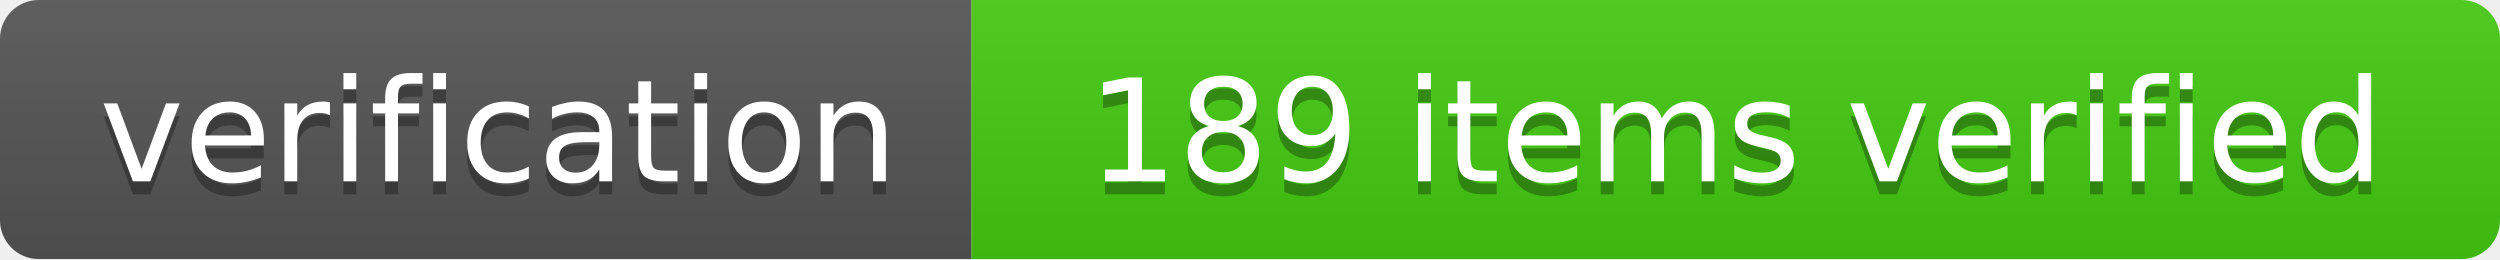
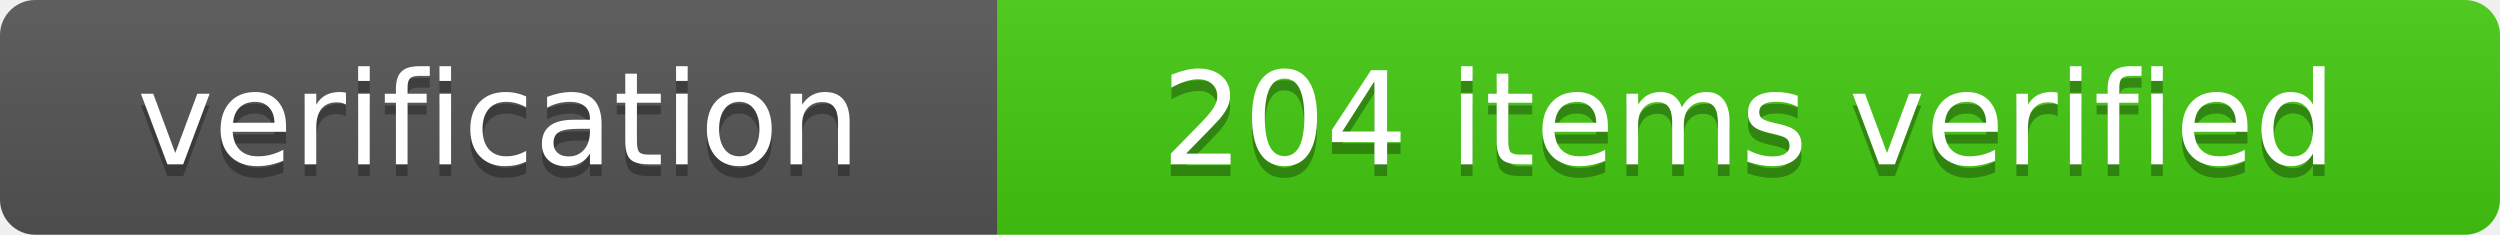
- <svg xmlns="http://www.w3.org/2000/svg" width="193" height="20" role="img" aria-label="verification: 189 items verified">
+ <svg xmlns="http://www.w3.org/2000/svg" width="213" height="20" role="img" aria-label="verification: 204 items verified">
  <linearGradient id="s" x2="0" y2="100%">
    <stop offset="0" stop-color="#bbb" stop-opacity=".1" />
    <stop offset="1" stop-opacity=".1" />
  </linearGradient>
  <clipPath id="r">
-     <rect width="193" height="20" rx="3" fill="#fff" />
+     <rect width="213" height="20" rx="3" fill="#fff" />
  </clipPath>
  <g clip-path="url(#r)">
-     <rect width="75" height="20" fill="#555" />
-     <rect x="75" width="118" height="20" fill="#4c1" />
-     <rect width="193" height="20" fill="url(#s)" />
+     <rect width="85" height="20" fill="#555" />
+     <rect x="85" width="128" height="20" fill="#4c1" />
+     <rect width="213" height="20" fill="url(#s)" />
  </g>
  <g fill="#fff" text-anchor="middle" font-family="Verdana,Geneva,DejaVu Sans,sans-serif" text-rendering="geometricPrecision" font-size="110">
-     <text aria-hidden="true" x="385" y="150" fill="#010101" fill-opacity=".3" transform="scale(.1)" textLength="650">verification</text>
-     <text x="385" y="140" transform="scale(.1)" fill="#fff" textLength="650">verification</text>
-     <text aria-hidden="true" x="1340" y="150" fill="#010101" fill-opacity=".3" transform="scale(.1)" textLength="1180">189 items verified</text>
-     <text x="1340" y="140" transform="scale(.1)" fill="#fff" textLength="1180">189 items verified</text>
+     <text aria-hidden="true" x="425" y="150" fill="#010101" fill-opacity=".3" transform="scale(.1)" textLength="650">verification</text>
+     <text x="425" y="140" transform="scale(.1)" fill="#fff" textLength="650">verification</text>
+     <text aria-hidden="true" x="1490" y="150" fill="#010101" fill-opacity=".3" transform="scale(.1)" textLength="1180">204 items verified</text>
+     <text x="1490" y="140" transform="scale(.1)" fill="#fff" textLength="1180">204 items verified</text>
  </g>
</svg>
